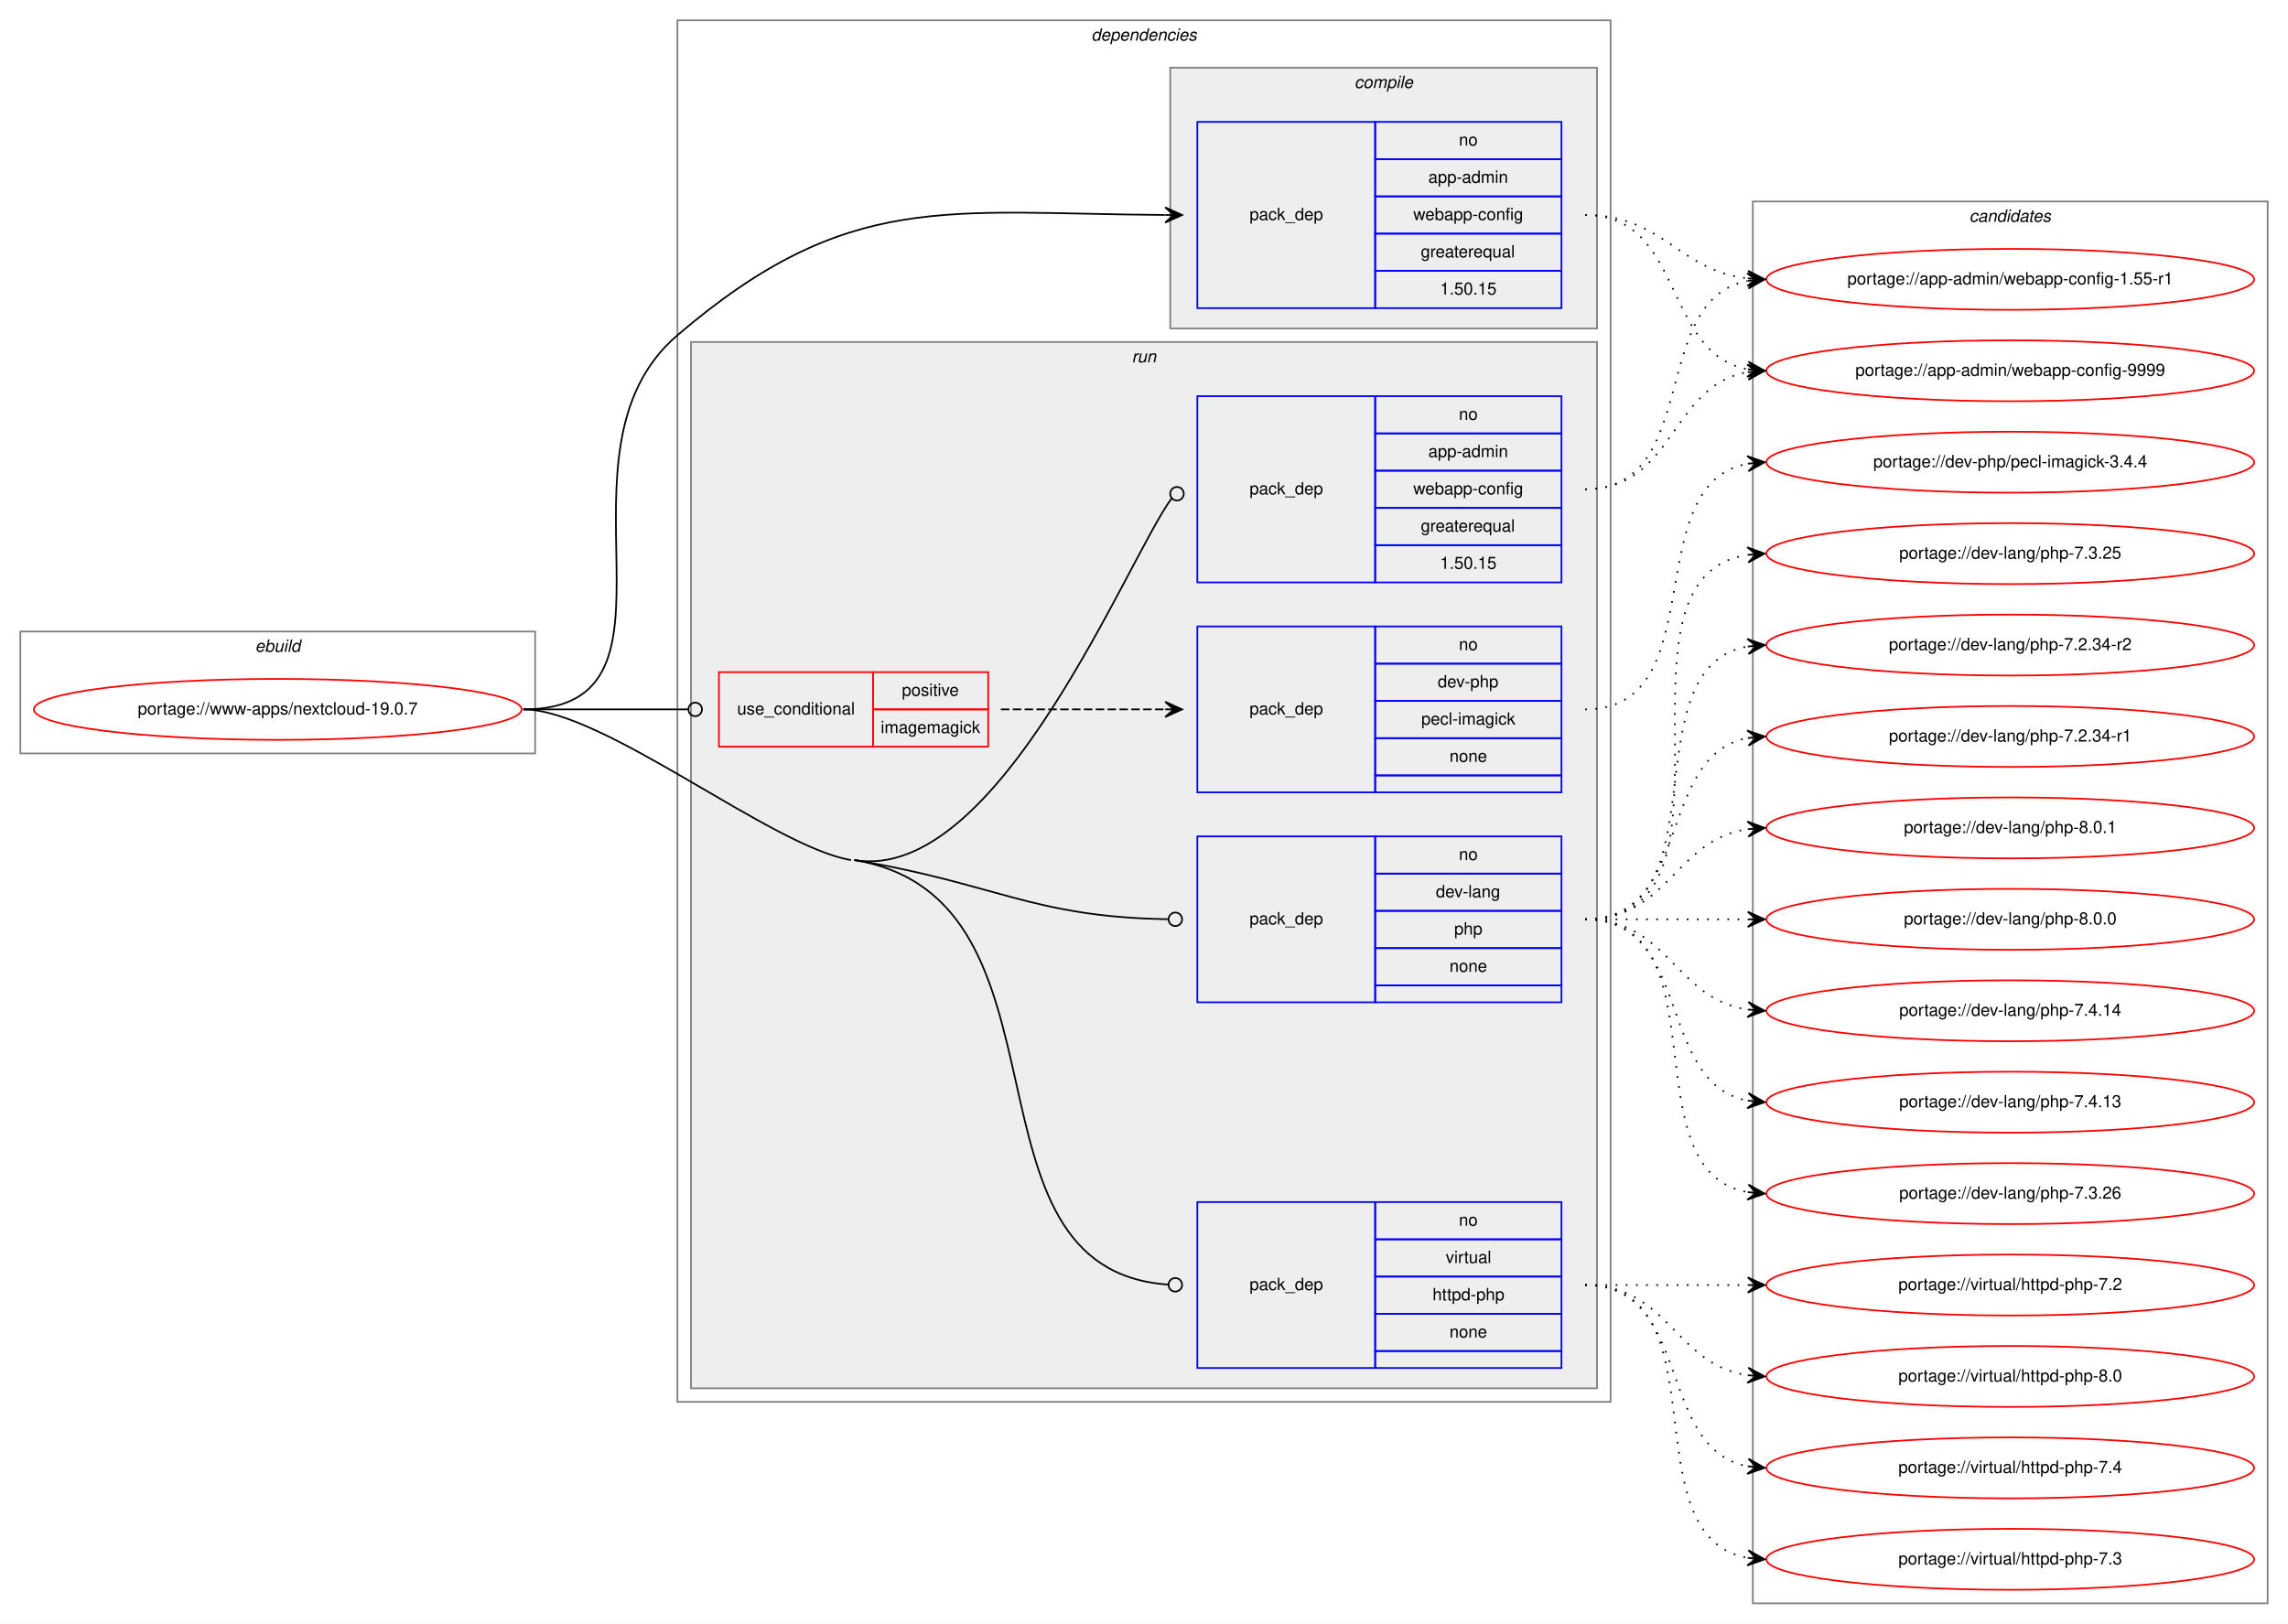
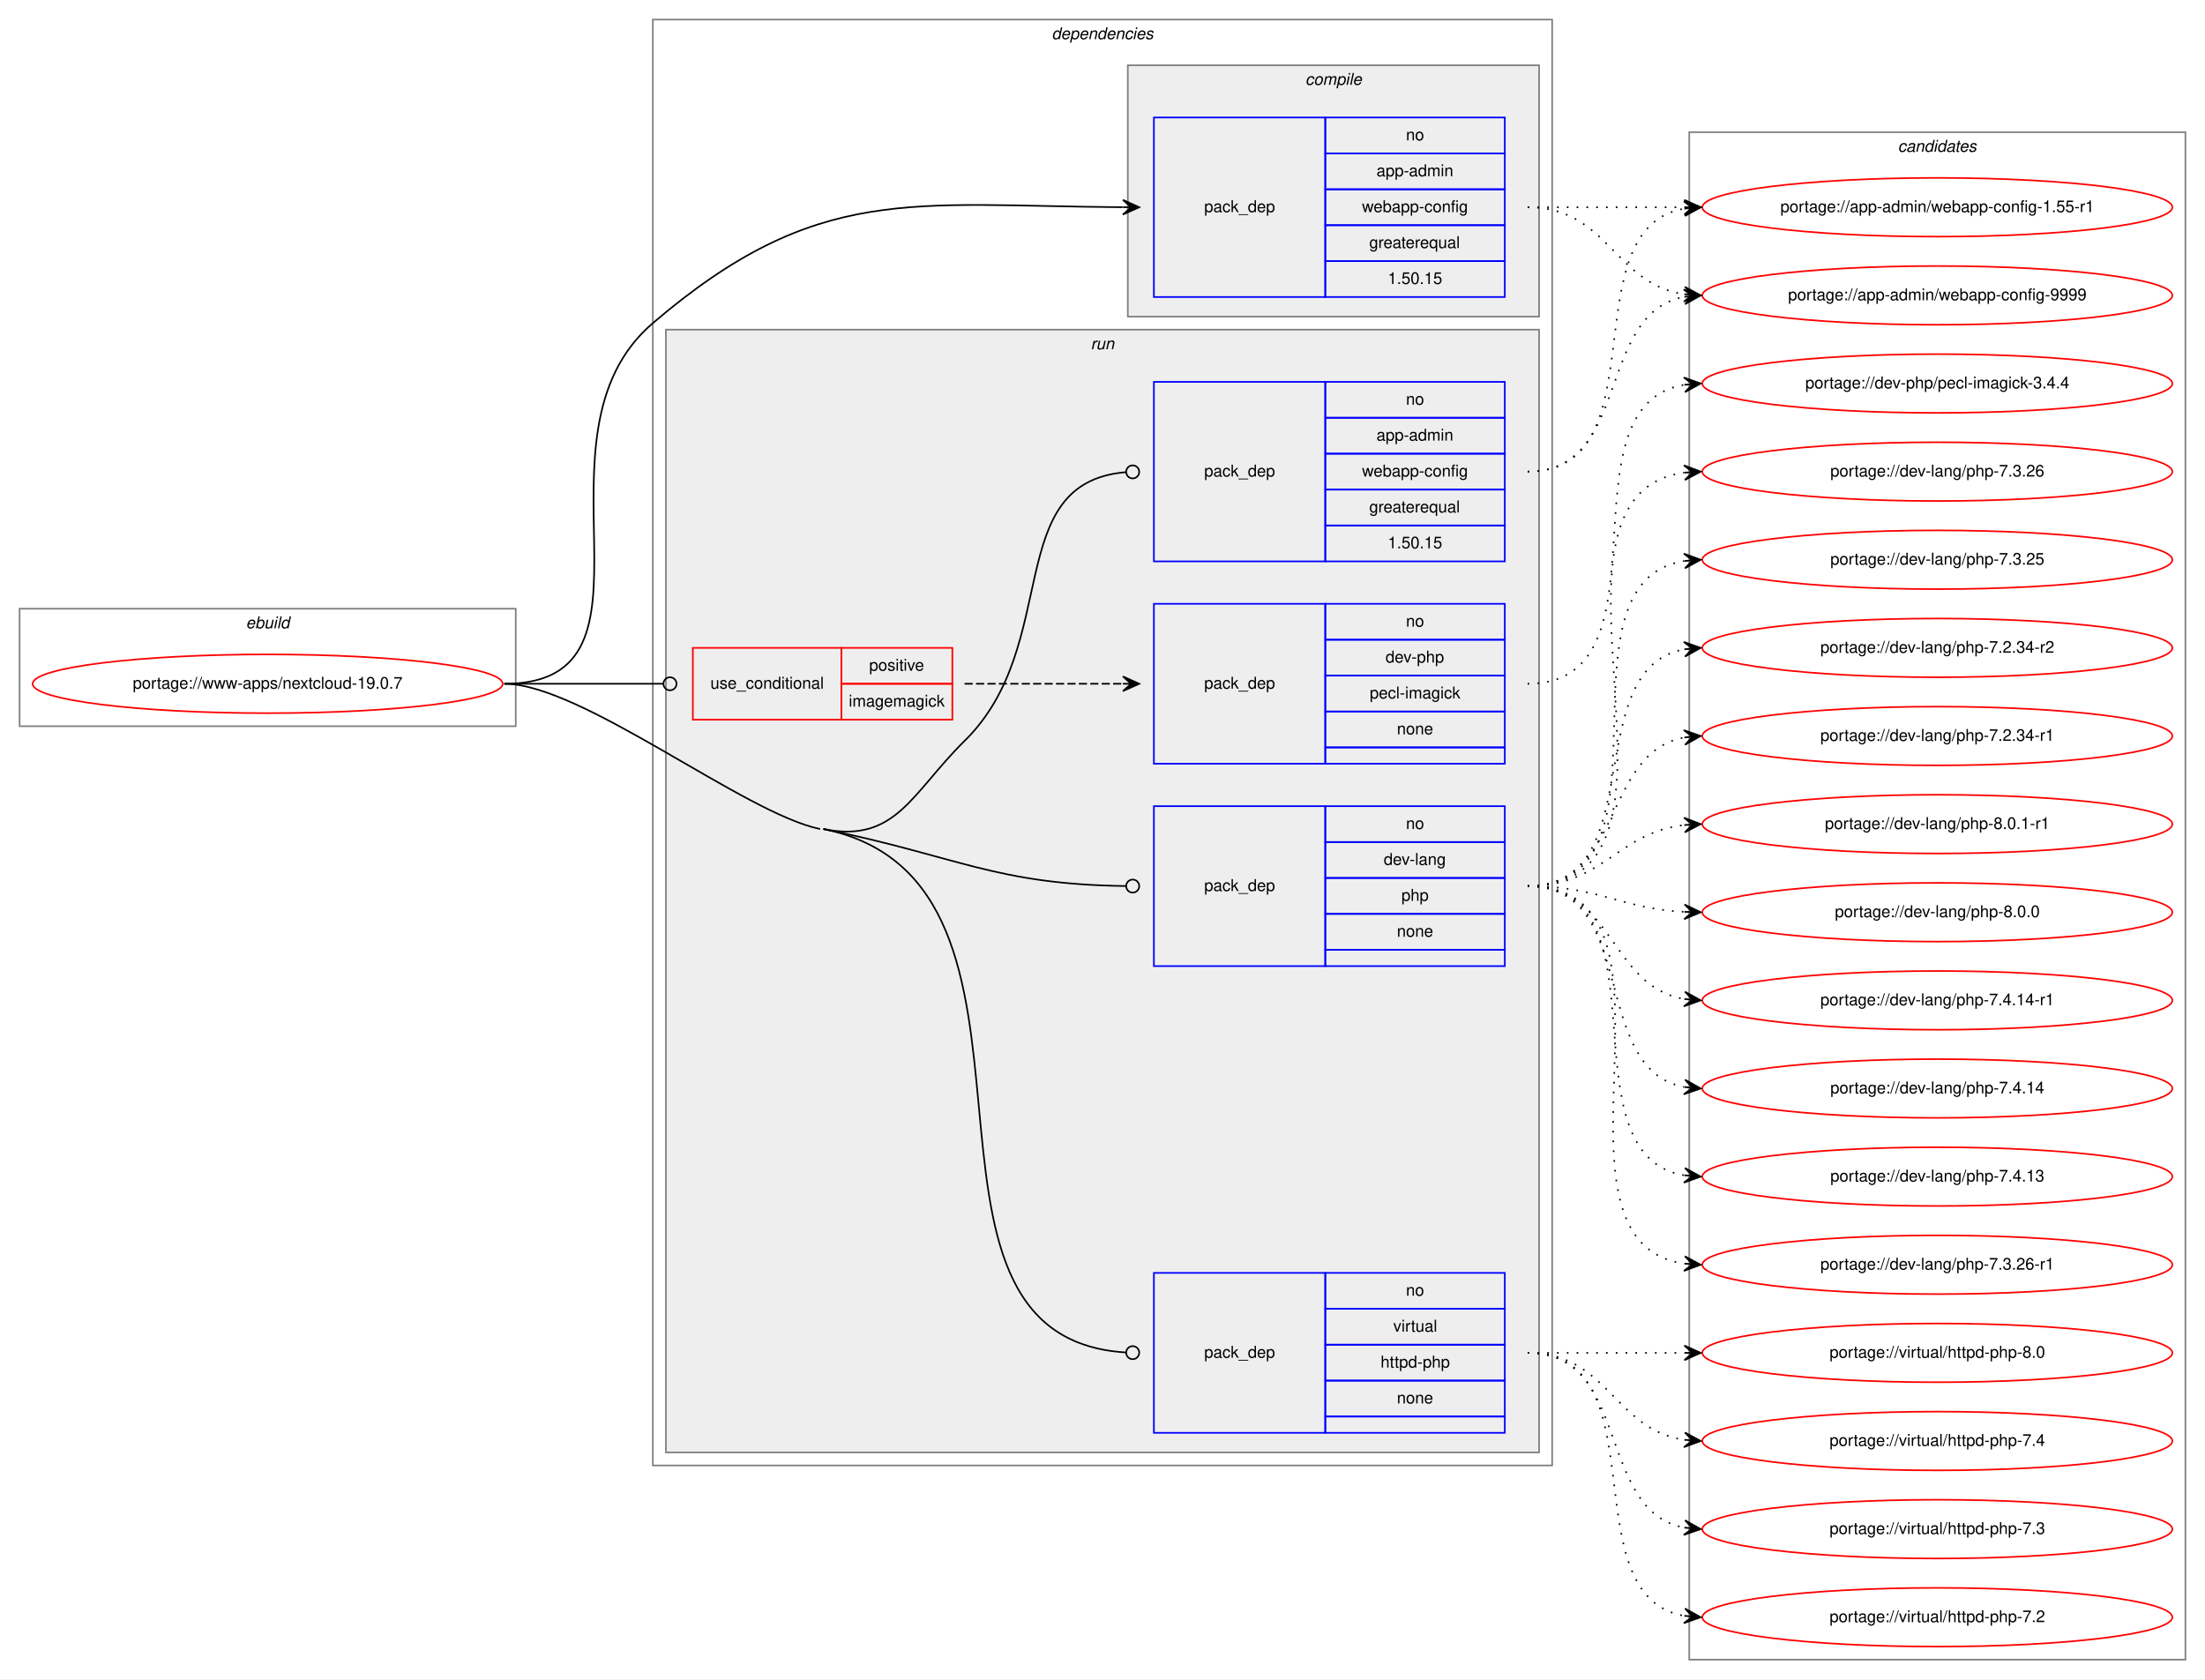
- <svg xmlns="http://www.w3.org/2000/svg" xmlns:xlink="http://www.w3.org/1999/xlink" width="1351pt" height="959pt" viewBox="0.00 0.00 1351.00 959.00">
-   <g id="graph0" class="graph" transform="scale(1 1) rotate(0) translate(4 955)">
-     <polygon fill="white" stroke="transparent" points="-4,4 -4,-955 1347,-955 1347,4 -4,4" />
+ <svg xmlns="http://www.w3.org/2000/svg" xmlns:xlink="http://www.w3.org/1999/xlink" width="1351pt" height="1029pt" viewBox="0.00 0.00 1351.00 1029.00">
+   <g id="graph0" class="graph" transform="scale(1 1) rotate(0) translate(4 1025)">
+     <polygon fill="white" stroke="transparent" points="-4,4 -4,-1025 1347,-1025 1347,4 -4,4" />
    <g id="clust1" class="cluster">
-       <polygon fill="none" stroke="gray" points="8,-510 8,-582 312,-582 312,-510 8,-510" />
-       <text text-anchor="start" x="146.66" y="-570" font-family="Helvetica,sans-Serif" font-style="italic" font-size="10.00">ebuild</text>
+       <polygon fill="none" stroke="gray" points="8,-580 8,-652 312,-652 312,-580 8,-580" />
+       <text text-anchor="start" x="146.66" y="-640" font-family="Helvetica,sans-Serif" font-style="italic" font-size="10.00">ebuild</text>
    </g>
    <g id="clust2" class="cluster">
-       <polygon fill="none" stroke="gray" points="396,-127 396,-943 947,-943 947,-127 396,-127" />
-       <text text-anchor="start" x="640.38" y="-931" font-family="Helvetica,sans-Serif" font-style="italic" font-size="10.00">dependencies</text>
+       <polygon fill="none" stroke="gray" points="396,-127 396,-1013 947,-1013 947,-127 396,-127" />
+       <text text-anchor="start" x="640.38" y="-1001" font-family="Helvetica,sans-Serif" font-style="italic" font-size="10.00">dependencies</text>
    </g>
    <g id="clust3" class="cluster">
-       <polygon fill="#eeeeee" stroke="gray" points="687,-761 687,-915 939,-915 939,-761 687,-761" />
-       <text text-anchor="start" x="795.78" y="-903" font-family="Helvetica,sans-Serif" font-style="italic" font-size="10.00">compile</text>
+       <polygon fill="#eeeeee" stroke="gray" points="687,-831 687,-985 939,-985 939,-831 687,-831" />
+       <text text-anchor="start" x="795.78" y="-973" font-family="Helvetica,sans-Serif" font-style="italic" font-size="10.00">compile</text>
    </g>
    <g id="clust6" class="cluster">
-       <polygon fill="#eeeeee" stroke="gray" points="404,-135 404,-753 939,-753 939,-135 404,-135" />
-       <text text-anchor="start" x="664.28" y="-741" font-family="Helvetica,sans-Serif" font-style="italic" font-size="10.00">run</text>
+       <polygon fill="#eeeeee" stroke="gray" points="404,-135 404,-823 939,-823 939,-135 404,-135" />
+       <text text-anchor="start" x="664.28" y="-811" font-family="Helvetica,sans-Serif" font-style="italic" font-size="10.00">run</text>
    </g>
    <g id="clust12" class="cluster">
-       <polygon fill="none" stroke="gray" points="1031,-8 1031,-836 1335,-836 1335,-8 1031,-8" />
-       <text text-anchor="start" x="1158.82" y="-824" font-family="Helvetica,sans-Serif" font-style="italic" font-size="10.00">candidates</text>
+       <polygon fill="none" stroke="gray" points="1031,-8 1031,-944 1335,-944 1335,-8 1031,-8" />
+       <text text-anchor="start" x="1158.82" y="-932" font-family="Helvetica,sans-Serif" font-style="italic" font-size="10.00">candidates</text>
    </g>
    <g id="node1" class="node">
      <g id="a_node1">
        <a xlink:href="../www-apps/nextcloud-19.0.7.svg" xlink:title="portage://www-apps/nextcloud-19.0.7">
-           <ellipse fill="none" stroke="red" cx="160" cy="-536" rx="144" ry="18" />
-           <text text-anchor="middle" x="160" y="-533" font-family="Helvetica,sans-Serif" font-size="10.00">portage://www-apps/nextcloud-19.0.7</text>
+           <ellipse fill="none" stroke="red" cx="160" cy="-606" rx="144" ry="18" />
+           <text text-anchor="middle" x="160" y="-603" font-family="Helvetica,sans-Serif" font-size="10.00">portage://www-apps/nextcloud-19.0.7</text>
        </a>
      </g>
    </g>
    <g id="node2" class="node">
-       <polygon fill="none" stroke="blue" points="703,-773 703,-883 808,-883 808,-773 703,-773" />
-       <text text-anchor="start" x="733.82" y="-825" font-family="Helvetica,sans-Serif" font-size="10.00">pack_dep</text>
-       <polygon fill="none" stroke="blue" points="808,-861 808,-883 918,-883 918,-861 808,-861" />
-       <text text-anchor="start" x="857.44" y="-869" font-family="Helvetica,sans-Serif" font-size="10.00">no</text>
-       <polygon fill="none" stroke="blue" points="808,-839 808,-861 918,-861 918,-839 808,-839" />
-       <text text-anchor="start" x="839.38" y="-847" font-family="Helvetica,sans-Serif" font-size="10.00">app-admin</text>
-       <polygon fill="none" stroke="blue" points="808,-817 808,-839 918,-839 918,-817 808,-817" />
-       <text text-anchor="start" x="830.49" y="-825" font-family="Helvetica,sans-Serif" font-size="10.00">webapp-config</text>
-       <polygon fill="none" stroke="blue" points="808,-795 808,-817 918,-817 918,-795 808,-795" />
-       <text text-anchor="start" x="834.94" y="-803" font-family="Helvetica,sans-Serif" font-size="10.00">greaterequal</text>
-       <polygon fill="none" stroke="blue" points="808,-773 808,-795 918,-795 918,-773 808,-773" />
-       <text text-anchor="start" x="846.32" y="-781" font-family="Helvetica,sans-Serif" font-size="10.00">1.50.15</text>
+       <polygon fill="none" stroke="blue" points="703,-843 703,-953 808,-953 808,-843 703,-843" />
+       <text text-anchor="start" x="733.82" y="-895" font-family="Helvetica,sans-Serif" font-size="10.00">pack_dep</text>
+       <polygon fill="none" stroke="blue" points="808,-931 808,-953 918,-953 918,-931 808,-931" />
+       <text text-anchor="start" x="857.44" y="-939" font-family="Helvetica,sans-Serif" font-size="10.00">no</text>
+       <polygon fill="none" stroke="blue" points="808,-909 808,-931 918,-931 918,-909 808,-909" />
+       <text text-anchor="start" x="839.38" y="-917" font-family="Helvetica,sans-Serif" font-size="10.00">app-admin</text>
+       <polygon fill="none" stroke="blue" points="808,-887 808,-909 918,-909 918,-887 808,-887" />
+       <text text-anchor="start" x="830.49" y="-895" font-family="Helvetica,sans-Serif" font-size="10.00">webapp-config</text>
+       <polygon fill="none" stroke="blue" points="808,-865 808,-887 918,-887 918,-865 808,-865" />
+       <text text-anchor="start" x="834.94" y="-873" font-family="Helvetica,sans-Serif" font-size="10.00">greaterequal</text>
+       <polygon fill="none" stroke="blue" points="808,-843 808,-865 918,-865 918,-843 808,-843" />
+       <text text-anchor="start" x="846.32" y="-851" font-family="Helvetica,sans-Serif" font-size="10.00">1.50.15</text>
    </g>
    <g id="edge1" class="edge">
-       <path fill="none" stroke="black" d="M305,-536C411.22,-536 315.24,-688 396,-757 496.89,-843.2 554.86,-828.82 683.78,-828.03" />
-       <polygon fill="black" stroke="black" points="694,-828 684.01,-832.53 689,-828.02 684,-828.03 684,-828.03 684,-828.03 689,-828.02 683.99,-823.53 694,-828 694,-828" />
+       <path fill="none" stroke="black" d="M305,-606C411.22,-606 315.24,-758 396,-827 496.89,-913.2 554.86,-898.82 683.78,-898.03" />
+       <polygon fill="black" stroke="black" points="694,-898 684.01,-902.53 689,-898.02 684,-898.03 684,-898.03 684,-898.03 689,-898.02 683.99,-893.53 694,-898 694,-898" />
    </g>
    <g id="node3" class="node">
-       <polygon fill="none" stroke="red" points="420.5,-514 420.5,-558 511.5,-558 511.5,-514 420.5,-514" />
-       <text text-anchor="start" x="431.27" y="-533" font-family="Helvetica,sans-Serif" font-size="10.00">use_conditional</text>
-       <polygon fill="none" stroke="red" points="511.5,-536 511.5,-558 579.5,-558 579.5,-536 511.5,-536" />
-       <text text-anchor="start" x="528.55" y="-544" font-family="Helvetica,sans-Serif" font-size="10.00">positive</text>
-       <polygon fill="none" stroke="red" points="511.5,-514 511.5,-536 579.5,-536 579.5,-514 511.5,-514" />
-       <text text-anchor="start" x="516.05" y="-522" font-family="Helvetica,sans-Serif" font-size="10.00">imagemagick</text>
+       <polygon fill="none" stroke="red" points="420.5,-584 420.5,-628 511.5,-628 511.5,-584 420.5,-584" />
+       <text text-anchor="start" x="431.27" y="-603" font-family="Helvetica,sans-Serif" font-size="10.00">use_conditional</text>
+       <polygon fill="none" stroke="red" points="511.5,-606 511.5,-628 579.5,-628 579.5,-606 511.5,-606" />
+       <text text-anchor="start" x="528.55" y="-614" font-family="Helvetica,sans-Serif" font-size="10.00">positive</text>
+       <polygon fill="none" stroke="red" points="511.5,-584 511.5,-606 579.5,-606 579.5,-584 511.5,-584" />
+       <text text-anchor="start" x="516.05" y="-592" font-family="Helvetica,sans-Serif" font-size="10.00">imagemagick</text>
    </g>
    <g id="edge3" class="edge">
-       <path fill="none" stroke="black" d="M305,-536C349.05,-536 362.06,-536 402.35,-536" />
-       <ellipse fill="none" stroke="black" cx="406.5" cy="-536" rx="4" ry="4" />
+       <path fill="none" stroke="black" d="M305,-606C349.05,-606 362.06,-606 402.35,-606" />
+       <ellipse fill="none" stroke="black" cx="406.5" cy="-606" rx="4" ry="4" />
    </g>
    <g id="node5" class="node">
-       <polygon fill="none" stroke="blue" points="703,-611 703,-721 808,-721 808,-611 703,-611" />
-       <text text-anchor="start" x="733.82" y="-663" font-family="Helvetica,sans-Serif" font-size="10.00">pack_dep</text>
-       <polygon fill="none" stroke="blue" points="808,-699 808,-721 918,-721 918,-699 808,-699" />
-       <text text-anchor="start" x="857.44" y="-707" font-family="Helvetica,sans-Serif" font-size="10.00">no</text>
-       <polygon fill="none" stroke="blue" points="808,-677 808,-699 918,-699 918,-677 808,-677" />
-       <text text-anchor="start" x="839.38" y="-685" font-family="Helvetica,sans-Serif" font-size="10.00">app-admin</text>
-       <polygon fill="none" stroke="blue" points="808,-655 808,-677 918,-677 918,-655 808,-655" />
-       <text text-anchor="start" x="830.49" y="-663" font-family="Helvetica,sans-Serif" font-size="10.00">webapp-config</text>
-       <polygon fill="none" stroke="blue" points="808,-633 808,-655 918,-655 918,-633 808,-633" />
-       <text text-anchor="start" x="834.94" y="-641" font-family="Helvetica,sans-Serif" font-size="10.00">greaterequal</text>
-       <polygon fill="none" stroke="blue" points="808,-611 808,-633 918,-633 918,-611 808,-611" />
-       <text text-anchor="start" x="846.32" y="-619" font-family="Helvetica,sans-Serif" font-size="10.00">1.50.15</text>
+       <polygon fill="none" stroke="blue" points="703,-681 703,-791 808,-791 808,-681 703,-681" />
+       <text text-anchor="start" x="733.82" y="-733" font-family="Helvetica,sans-Serif" font-size="10.00">pack_dep</text>
+       <polygon fill="none" stroke="blue" points="808,-769 808,-791 918,-791 918,-769 808,-769" />
+       <text text-anchor="start" x="857.44" y="-777" font-family="Helvetica,sans-Serif" font-size="10.00">no</text>
+       <polygon fill="none" stroke="blue" points="808,-747 808,-769 918,-769 918,-747 808,-747" />
+       <text text-anchor="start" x="839.38" y="-755" font-family="Helvetica,sans-Serif" font-size="10.00">app-admin</text>
+       <polygon fill="none" stroke="blue" points="808,-725 808,-747 918,-747 918,-725 808,-725" />
+       <text text-anchor="start" x="830.49" y="-733" font-family="Helvetica,sans-Serif" font-size="10.00">webapp-config</text>
+       <polygon fill="none" stroke="blue" points="808,-703 808,-725 918,-725 918,-703 808,-703" />
+       <text text-anchor="start" x="834.94" y="-711" font-family="Helvetica,sans-Serif" font-size="10.00">greaterequal</text>
+       <polygon fill="none" stroke="blue" points="808,-681 808,-703 918,-703 918,-681 808,-681" />
+       <text text-anchor="start" x="846.32" y="-689" font-family="Helvetica,sans-Serif" font-size="10.00">1.50.15</text>
    </g>
    <g id="edge4" class="edge">
-       <path fill="none" stroke="black" d="M500.5,-447C585.92,-432.89 661.99,-625.88 687.85,-660.67" />
-       <ellipse fill="none" stroke="black" cx="690.98" cy="-663.38" rx="4" ry="4" />
+       <path fill="none" stroke="black" d="M500.5,-517C544.91,-507.97 554.68,-539.23 587,-571 647.26,-630.23 609.32,-729.16 685.72,-735.66" />
+       <ellipse fill="none" stroke="black" cx="690" cy="-735.84" rx="4" ry="4" />
    </g>
    <g id="node6" class="node">
-       <polygon fill="none" stroke="blue" points="703,-363 703,-461 808,-461 808,-363 703,-363" />
-       <text text-anchor="start" x="733.82" y="-409" font-family="Helvetica,sans-Serif" font-size="10.00">pack_dep</text>
-       <polygon fill="none" stroke="blue" points="808,-439 808,-461 918,-461 918,-439 808,-439" />
-       <text text-anchor="start" x="857.44" y="-447" font-family="Helvetica,sans-Serif" font-size="10.00">no</text>
-       <polygon fill="none" stroke="blue" points="808,-417 808,-439 918,-439 918,-417 808,-417" />
-       <text text-anchor="start" x="843.83" y="-425" font-family="Helvetica,sans-Serif" font-size="10.00">dev-lang</text>
-       <polygon fill="none" stroke="blue" points="808,-395 808,-417 918,-417 918,-395 808,-395" />
-       <text text-anchor="start" x="854.66" y="-403" font-family="Helvetica,sans-Serif" font-size="10.00">php</text>
-       <polygon fill="none" stroke="blue" points="808,-373 808,-395 918,-395 918,-373 808,-373" />
-       <text text-anchor="start" x="851.88" y="-381" font-family="Helvetica,sans-Serif" font-size="10.00">none</text>
-       <polygon fill="none" stroke="blue" points="808,-363 808,-373 918,-373 918,-363 808,-363" />
+       <polygon fill="none" stroke="blue" points="703,-433 703,-531 808,-531 808,-433 703,-433" />
+       <text text-anchor="start" x="733.82" y="-479" font-family="Helvetica,sans-Serif" font-size="10.00">pack_dep</text>
+       <polygon fill="none" stroke="blue" points="808,-509 808,-531 918,-531 918,-509 808,-509" />
+       <text text-anchor="start" x="857.44" y="-517" font-family="Helvetica,sans-Serif" font-size="10.00">no</text>
+       <polygon fill="none" stroke="blue" points="808,-487 808,-509 918,-509 918,-487 808,-487" />
+       <text text-anchor="start" x="843.83" y="-495" font-family="Helvetica,sans-Serif" font-size="10.00">dev-lang</text>
+       <polygon fill="none" stroke="blue" points="808,-465 808,-487 918,-487 918,-465 808,-465" />
+       <text text-anchor="start" x="854.66" y="-473" font-family="Helvetica,sans-Serif" font-size="10.00">php</text>
+       <polygon fill="none" stroke="blue" points="808,-443 808,-465 918,-465 918,-443 808,-443" />
+       <text text-anchor="start" x="851.88" y="-451" font-family="Helvetica,sans-Serif" font-size="10.00">none</text>
+       <polygon fill="none" stroke="blue" points="808,-433 808,-443 918,-443 918,-433 808,-433" />
    </g>
    <g id="edge5" class="edge">
-       <path fill="none" stroke="black" d="M500.5,-447C583.86,-433.23 605.21,-413.37 685.51,-412.07" />
-       <ellipse fill="none" stroke="black" cx="690" cy="-412.03" rx="4" ry="4" />
+       <path fill="none" stroke="black" d="M500.5,-517C583.47,-500.14 605.26,-483.1 686,-482.05" />
+       <ellipse fill="none" stroke="black" cx="690" cy="-482.03" rx="4" ry="4" />
    </g>
    <g id="node7" class="node">
      <polygon fill="none" stroke="blue" points="703,-147 703,-245 808,-245 808,-147 703,-147" />
      <text text-anchor="start" x="733.82" y="-193" font-family="Helvetica,sans-Serif" font-size="10.00">pack_dep</text>
      <polygon fill="none" stroke="blue" points="808,-223 808,-245 918,-245 918,-223 808,-223" />
      <text text-anchor="start" x="857.44" y="-231" font-family="Helvetica,sans-Serif" font-size="10.00">no</text>
      <polygon fill="none" stroke="blue" points="808,-201 808,-223 918,-223 918,-201 808,-201" />
      <text text-anchor="start" x="849.67" y="-209" font-family="Helvetica,sans-Serif" font-size="10.00">virtual</text>
      <polygon fill="none" stroke="blue" points="808,-179 808,-201 918,-201 918,-179 808,-179" />
      <text text-anchor="start" x="841.88" y="-187" font-family="Helvetica,sans-Serif" font-size="10.00">httpd-php</text>
      <polygon fill="none" stroke="blue" points="808,-157 808,-179 918,-179 918,-157 808,-157" />
      <text text-anchor="start" x="851.88" y="-165" font-family="Helvetica,sans-Serif" font-size="10.00">none</text>
      <polygon fill="none" stroke="blue" points="808,-147 808,-157 918,-157 918,-147 808,-147" />
    </g>
    <g id="edge6" class="edge">
-       <path fill="none" stroke="black" d="M500.5,-447C636.76,-424.49 556.43,-204.83 686,-196.26" />
-       <ellipse fill="none" stroke="black" cx="690" cy="-196.13" rx="4" ry="4" />
-       <path fill="none" stroke="black" d="M305,-536C352.33,-536 451.8,-454.72 498.5,-447" />
+       <path fill="none" stroke="black" d="M500.5,-517C661.03,-484.37 531.86,-205.49 685.95,-196.24" />
+       <ellipse fill="none" stroke="black" cx="690" cy="-196.12" rx="4" ry="4" />
+       <path fill="none" stroke="black" d="M305,-606C352.33,-606 452.12,-526.43 498.5,-517" />
    </g>
    <g id="node8" class="node">
      <g id="a_node8">
        <a xlink:href="../app-admin/webapp-config-9999.svg" xlink:title="portage://app-admin/webapp-config-9999">
-           <ellipse fill="none" stroke="red" cx="1183" cy="-736" rx="144" ry="18" />
-           <text text-anchor="middle" x="1183" y="-733" font-family="Helvetica,sans-Serif" font-size="10.00">portage://app-admin/webapp-config-9999</text>
+           <ellipse fill="none" stroke="red" cx="1183" cy="-844" rx="144" ry="18" />
+           <text text-anchor="middle" x="1183" y="-841" font-family="Helvetica,sans-Serif" font-size="10.00">portage://app-admin/webapp-config-9999</text>
        </a>
      </g>
    </g>
    <g id="edge7" class="edge">
-       <path fill="none" stroke="black" stroke-dasharray="1,5" d="M932,-828C990.73,-828 977.54,-746.47 1027.84,-736.91" />
-       <polygon fill="black" stroke="black" points="1038,-736 1028.44,-741.37 1033.02,-736.45 1028.04,-736.89 1028.04,-736.89 1028.04,-736.89 1033.02,-736.45 1027.64,-732.41 1038,-736 1038,-736" />
+       <path fill="none" stroke="black" stroke-dasharray="1,5" d="M932,-898C981.26,-898 984.85,-851.13 1027.86,-844.72" />
+       <polygon fill="black" stroke="black" points="1038,-844 1028.35,-849.2 1033.01,-844.36 1028.03,-844.71 1028.03,-844.71 1028.03,-844.71 1033.01,-844.36 1027.71,-840.22 1038,-844 1038,-844" />
    </g>
    <g id="node9" class="node">
      <g id="a_node9">
        <a xlink:href="../app-admin/webapp-config-1.55-r1.svg" xlink:title="portage://app-admin/webapp-config-1.55-r1">
-           <ellipse fill="none" stroke="red" cx="1183" cy="-790" rx="144" ry="18" />
-           <text text-anchor="middle" x="1183" y="-787" font-family="Helvetica,sans-Serif" font-size="10.00">portage://app-admin/webapp-config-1.55-r1</text>
+           <ellipse fill="none" stroke="red" cx="1183" cy="-898" rx="144" ry="18" />
+           <text text-anchor="middle" x="1183" y="-895" font-family="Helvetica,sans-Serif" font-size="10.00">portage://app-admin/webapp-config-1.55-r1</text>
        </a>
      </g>
    </g>
    <g id="edge8" class="edge">
-       <path fill="none" stroke="black" stroke-dasharray="1,5" d="M932,-828C978.43,-828 986.87,-795.29 1027.81,-790.57" />
-       <polygon fill="black" stroke="black" points="1038,-790 1028.27,-795.05 1033.01,-790.28 1028.02,-790.56 1028.02,-790.56 1028.02,-790.56 1033.01,-790.28 1027.77,-786.06 1038,-790 1038,-790" />
+       <path fill="none" stroke="black" stroke-dasharray="1,5" d="M932,-898C975.43,-898 988.83,-898 1027.57,-898" />
+       <polygon fill="black" stroke="black" points="1038,-898 1028,-902.5 1033,-898 1028,-898 1028,-898 1028,-898 1033,-898 1028,-893.5 1038,-898 1038,-898" />
    </g>
    <g id="node4" class="node">
-       <polygon fill="none" stroke="blue" points="703,-487 703,-585 808,-585 808,-487 703,-487" />
-       <text text-anchor="start" x="733.82" y="-533" font-family="Helvetica,sans-Serif" font-size="10.00">pack_dep</text>
-       <polygon fill="none" stroke="blue" points="808,-563 808,-585 918,-585 918,-563 808,-563" />
-       <text text-anchor="start" x="857.44" y="-571" font-family="Helvetica,sans-Serif" font-size="10.00">no</text>
-       <polygon fill="none" stroke="blue" points="808,-541 808,-563 918,-563 918,-541 808,-541" />
-       <text text-anchor="start" x="844.94" y="-549" font-family="Helvetica,sans-Serif" font-size="10.00">dev-php</text>
-       <polygon fill="none" stroke="blue" points="808,-519 808,-541 918,-541 918,-519 808,-519" />
-       <text text-anchor="start" x="835.22" y="-527" font-family="Helvetica,sans-Serif" font-size="10.00">pecl-imagick</text>
-       <polygon fill="none" stroke="blue" points="808,-497 808,-519 918,-519 918,-497 808,-497" />
-       <text text-anchor="start" x="851.88" y="-505" font-family="Helvetica,sans-Serif" font-size="10.00">none</text>
-       <polygon fill="none" stroke="blue" points="808,-487 808,-497 918,-497 918,-487 808,-487" />
+       <polygon fill="none" stroke="blue" points="703,-557 703,-655 808,-655 808,-557 703,-557" />
+       <text text-anchor="start" x="733.82" y="-603" font-family="Helvetica,sans-Serif" font-size="10.00">pack_dep</text>
+       <polygon fill="none" stroke="blue" points="808,-633 808,-655 918,-655 918,-633 808,-633" />
+       <text text-anchor="start" x="857.44" y="-641" font-family="Helvetica,sans-Serif" font-size="10.00">no</text>
+       <polygon fill="none" stroke="blue" points="808,-611 808,-633 918,-633 918,-611 808,-611" />
+       <text text-anchor="start" x="844.94" y="-619" font-family="Helvetica,sans-Serif" font-size="10.00">dev-php</text>
+       <polygon fill="none" stroke="blue" points="808,-589 808,-611 918,-611 918,-589 808,-589" />
+       <text text-anchor="start" x="835.22" y="-597" font-family="Helvetica,sans-Serif" font-size="10.00">pecl-imagick</text>
+       <polygon fill="none" stroke="blue" points="808,-567 808,-589 918,-589 918,-567 808,-567" />
+       <text text-anchor="start" x="851.88" y="-575" font-family="Helvetica,sans-Serif" font-size="10.00">none</text>
+       <polygon fill="none" stroke="blue" points="808,-557 808,-567 918,-567 918,-557 808,-557" />
    </g>
    <g id="edge2" class="edge">
-       <path fill="none" stroke="black" stroke-dasharray="5,2" d="M587,-536C631.03,-536 644.48,-536 683.97,-536" />
-       <polygon fill="black" stroke="black" points="694,-536 684,-540.5 689,-536 684,-536 684,-536 684,-536 689,-536 684,-531.5 694,-536 694,-536" />
+       <path fill="none" stroke="black" stroke-dasharray="5,2" d="M587,-606C631.03,-606 644.48,-606 683.97,-606" />
+       <polygon fill="black" stroke="black" points="694,-606 684,-610.5 689,-606 684,-606 684,-606 684,-606 689,-606 684,-601.5 694,-606 694,-606" />
    </g>
    <g id="node10" class="node">
      <g id="a_node10">
        <a xlink:href="../dev-php/pecl-imagick-3.4.4.svg" xlink:title="portage://dev-php/pecl-imagick-3.4.4">
-           <ellipse fill="none" stroke="red" cx="1183" cy="-682" rx="144" ry="18" />
-           <text text-anchor="middle" x="1183" y="-679" font-family="Helvetica,sans-Serif" font-size="10.00">portage://dev-php/pecl-imagick-3.4.4</text>
+           <ellipse fill="none" stroke="red" cx="1183" cy="-790" rx="144" ry="18" />
+           <text text-anchor="middle" x="1183" y="-787" font-family="Helvetica,sans-Serif" font-size="10.00">portage://dev-php/pecl-imagick-3.4.4</text>
        </a>
      </g>
    </g>
    <g id="edge9" class="edge">
-       <path fill="none" stroke="black" stroke-dasharray="1,5" d="M932,-536C1008.59,-536 962.43,-669.18 1027.98,-681.14" />
-       <polygon fill="black" stroke="black" points="1038,-682 1027.65,-685.63 1033.02,-681.57 1028.04,-681.15 1028.04,-681.15 1028.04,-681.15 1033.02,-681.57 1028.42,-676.66 1038,-682 1038,-682" />
+       <path fill="none" stroke="black" stroke-dasharray="1,5" d="M932,-606C1022.69,-606 949.82,-775.91 1027.73,-789.18" />
+       <polygon fill="black" stroke="black" points="1038,-790 1027.67,-793.69 1033.02,-789.6 1028.03,-789.2 1028.03,-789.2 1028.03,-789.2 1033.02,-789.6 1028.39,-784.72 1038,-790 1038,-790" />
    </g>
    <g id="edge10" class="edge">
-       <path fill="none" stroke="black" stroke-dasharray="1,5" d="M932,-666C984.82,-666 982.17,-727.27 1027.84,-735.17" />
-       <polygon fill="black" stroke="black" points="1038,-736 1027.67,-739.67 1033.02,-735.59 1028.03,-735.18 1028.03,-735.18 1028.03,-735.18 1033.02,-735.59 1028.4,-730.7 1038,-736 1038,-736" />
+       <path fill="none" stroke="black" stroke-dasharray="1,5" d="M932,-736C995.58,-736 973.58,-832.51 1027.79,-843.07" />
+       <polygon fill="black" stroke="black" points="1038,-844 1027.63,-847.57 1033.02,-843.54 1028.04,-843.09 1028.04,-843.09 1028.04,-843.09 1033.02,-843.54 1028.45,-838.61 1038,-844 1038,-844" />
    </g>
    <g id="edge11" class="edge">
-       <path fill="none" stroke="black" stroke-dasharray="1,5" d="M932,-666C1000.82,-666 969.17,-777.73 1027.79,-789.07" />
-       <polygon fill="black" stroke="black" points="1038,-790 1027.63,-793.58 1033.02,-789.55 1028.04,-789.1 1028.04,-789.1 1028.04,-789.1 1033.02,-789.55 1028.45,-784.61 1038,-790 1038,-790" />
+       <path fill="none" stroke="black" stroke-dasharray="1,5" d="M932,-736C1014.35,-736 957.36,-884.38 1027.73,-897.13" />
+       <polygon fill="black" stroke="black" points="1038,-898 1027.66,-901.64 1033.02,-897.58 1028.04,-897.15 1028.04,-897.15 1028.04,-897.15 1033.02,-897.58 1028.42,-892.67 1038,-898 1038,-898" />
    </g>
    <g id="node11" class="node">
      <g id="a_node11">
-         <a xlink:href="../dev-lang/php-8.0.1.svg" xlink:title="portage://dev-lang/php-8.0.1">
-           <ellipse fill="none" stroke="red" cx="1183" cy="-466" rx="144" ry="18" />
-           <text text-anchor="middle" x="1183" y="-463" font-family="Helvetica,sans-Serif" font-size="10.00">portage://dev-lang/php-8.0.1</text>
+         <a xlink:href="../dev-lang/php-8.0.1-r1.svg" xlink:title="portage://dev-lang/php-8.0.1-r1">
+           <ellipse fill="none" stroke="red" cx="1183" cy="-520" rx="144" ry="18" />
+           <text text-anchor="middle" x="1183" y="-517" font-family="Helvetica,sans-Serif" font-size="10.00">portage://dev-lang/php-8.0.1-r1</text>
        </a>
      </g>
    </g>
    <g id="edge12" class="edge">
-       <path fill="none" stroke="black" stroke-dasharray="1,5" d="M932,-412C981.26,-412 984.85,-458.87 1027.86,-465.28" />
-       <polygon fill="black" stroke="black" points="1038,-466 1027.71,-469.78 1033.01,-465.64 1028.03,-465.29 1028.03,-465.29 1028.03,-465.29 1033.01,-465.64 1028.35,-460.8 1038,-466 1038,-466" />
+       <path fill="none" stroke="black" stroke-dasharray="1,5" d="M932,-482C978.43,-482 986.87,-514.71 1027.81,-519.43" />
+       <polygon fill="black" stroke="black" points="1038,-520 1027.77,-523.94 1033.01,-519.72 1028.02,-519.44 1028.02,-519.44 1028.02,-519.44 1033.01,-519.72 1028.27,-514.95 1038,-520 1038,-520" />
    </g>
    <g id="node12" class="node">
      <g id="a_node12">
        <a xlink:href="../dev-lang/php-8.0.0.svg" xlink:title="portage://dev-lang/php-8.0.0">
-           <ellipse fill="none" stroke="red" cx="1183" cy="-412" rx="144" ry="18" />
-           <text text-anchor="middle" x="1183" y="-409" font-family="Helvetica,sans-Serif" font-size="10.00">portage://dev-lang/php-8.0.0</text>
+           <ellipse fill="none" stroke="red" cx="1183" cy="-466" rx="144" ry="18" />
+           <text text-anchor="middle" x="1183" y="-463" font-family="Helvetica,sans-Serif" font-size="10.00">portage://dev-lang/php-8.0.0</text>
        </a>
      </g>
    </g>
    <g id="edge13" class="edge">
-       <path fill="none" stroke="black" stroke-dasharray="1,5" d="M932,-412C975.43,-412 988.83,-412 1027.57,-412" />
-       <polygon fill="black" stroke="black" points="1038,-412 1028,-416.5 1033,-412 1028,-412 1028,-412 1028,-412 1033,-412 1028,-407.5 1038,-412 1038,-412" />
+       <path fill="none" stroke="black" stroke-dasharray="1,5" d="M932,-482C976.11,-482 988.56,-468.29 1027.97,-466.25" />
+       <polygon fill="black" stroke="black" points="1038,-466 1028.12,-470.75 1033,-466.13 1028,-466.25 1028,-466.25 1028,-466.25 1033,-466.13 1027.89,-461.75 1038,-466 1038,-466" />
    </g>
    <g id="node13" class="node">
      <g id="a_node13">
+         <a xlink:href="../dev-lang/php-7.4.14-r1.svg" xlink:title="portage://dev-lang/php-7.4.14-r1">
+           <ellipse fill="none" stroke="red" cx="1183" cy="-412" rx="144" ry="18" />
+           <text text-anchor="middle" x="1183" y="-409" font-family="Helvetica,sans-Serif" font-size="10.00">portage://dev-lang/php-7.4.14-r1</text>
+         </a>
+       </g>
+     </g>
+     <g id="edge14" class="edge">
+       <path fill="none" stroke="black" stroke-dasharray="1,5" d="M932,-482C984.82,-482 982.17,-420.73 1027.84,-412.83" />
+       <polygon fill="black" stroke="black" points="1038,-412 1028.4,-417.3 1033.02,-412.41 1028.03,-412.82 1028.03,-412.82 1028.03,-412.82 1033.02,-412.41 1027.67,-408.33 1038,-412 1038,-412" />
+     </g>
+     <g id="node14" class="node">
+       <g id="a_node14">
        <a xlink:href="../dev-lang/php-7.4.14.svg" xlink:title="portage://dev-lang/php-7.4.14">
          <ellipse fill="none" stroke="red" cx="1183" cy="-358" rx="144" ry="18" />
          <text text-anchor="middle" x="1183" y="-355" font-family="Helvetica,sans-Serif" font-size="10.00">portage://dev-lang/php-7.4.14</text>
        </a>
      </g>
    </g>
-     <g id="edge14" class="edge">
-       <path fill="none" stroke="black" stroke-dasharray="1,5" d="M932,-412C981.26,-412 984.85,-365.13 1027.86,-358.72" />
-       <polygon fill="black" stroke="black" points="1038,-358 1028.35,-363.2 1033.01,-358.36 1028.03,-358.71 1028.03,-358.71 1028.03,-358.71 1033.01,-358.36 1027.71,-354.22 1038,-358 1038,-358" />
-     </g>
-     <g id="node14" class="node">
-       <g id="a_node14">
+     <g id="edge15" class="edge">
+       <path fill="none" stroke="black" stroke-dasharray="1,5" d="M932,-482C1000.82,-482 969.17,-370.27 1027.79,-358.93" />
+       <polygon fill="black" stroke="black" points="1038,-358 1028.45,-363.39 1033.02,-358.45 1028.04,-358.9 1028.04,-358.9 1028.04,-358.9 1033.02,-358.45 1027.63,-354.42 1038,-358 1038,-358" />
+     </g>
+     <g id="node15" class="node">
+       <g id="a_node15">
        <a xlink:href="../dev-lang/php-7.4.13.svg" xlink:title="portage://dev-lang/php-7.4.13">
          <ellipse fill="none" stroke="red" cx="1183" cy="-304" rx="144" ry="18" />
          <text text-anchor="middle" x="1183" y="-301" font-family="Helvetica,sans-Serif" font-size="10.00">portage://dev-lang/php-7.4.13</text>
        </a>
      </g>
    </g>
-     <g id="edge15" class="edge">
-       <path fill="none" stroke="black" stroke-dasharray="1,5" d="M932,-412C995.58,-412 973.58,-315.49 1027.79,-304.93" />
-       <polygon fill="black" stroke="black" points="1038,-304 1028.45,-309.39 1033.02,-304.46 1028.04,-304.91 1028.04,-304.91 1028.04,-304.91 1033.02,-304.46 1027.63,-300.43 1038,-304 1038,-304" />
-     </g>
-     <g id="node15" class="node">
-       <g id="a_node15">
-         <a xlink:href="../dev-lang/php-7.3.26.svg" xlink:title="portage://dev-lang/php-7.3.26">
-           <ellipse fill="none" stroke="red" cx="1183" cy="-250" rx="144" ry="18" />
-           <text text-anchor="middle" x="1183" y="-247" font-family="Helvetica,sans-Serif" font-size="10.00">portage://dev-lang/php-7.3.26</text>
-         </a>
-       </g>
-     </g>
    <g id="edge16" class="edge">
-       <path fill="none" stroke="black" stroke-dasharray="1,5" d="M932,-412C1014.35,-412 957.36,-263.62 1027.73,-250.87" />
-       <polygon fill="black" stroke="black" points="1038,-250 1028.42,-255.33 1033.02,-250.42 1028.04,-250.85 1028.04,-250.85 1028.04,-250.85 1033.02,-250.42 1027.66,-246.36 1038,-250 1038,-250" />
+       <path fill="none" stroke="black" stroke-dasharray="1,5" d="M932,-482C1020.48,-482 951.77,-317.63 1027.97,-304.79" />
+       <polygon fill="black" stroke="black" points="1038,-304 1028.39,-309.27 1033.02,-304.39 1028.03,-304.79 1028.03,-304.79 1028.03,-304.79 1033.02,-304.39 1027.68,-300.3 1038,-304 1038,-304" />
    </g>
    <g id="node16" class="node">
      <g id="a_node16">
-         <a xlink:href="../dev-lang/php-7.3.25.svg" xlink:title="portage://dev-lang/php-7.3.25">
-           <ellipse fill="none" stroke="red" cx="1183" cy="-628" rx="144" ry="18" />
-           <text text-anchor="middle" x="1183" y="-625" font-family="Helvetica,sans-Serif" font-size="10.00">portage://dev-lang/php-7.3.25</text>
+         <a xlink:href="../dev-lang/php-7.3.26-r1.svg" xlink:title="portage://dev-lang/php-7.3.26-r1">
+           <ellipse fill="none" stroke="red" cx="1183" cy="-250" rx="144" ry="18" />
+           <text text-anchor="middle" x="1183" y="-247" font-family="Helvetica,sans-Serif" font-size="10.00">portage://dev-lang/php-7.3.26-r1</text>
        </a>
      </g>
    </g>
    <g id="edge17" class="edge">
-       <path fill="none" stroke="black" stroke-dasharray="1,5" d="M932,-412C1035.28,-412 938.19,-613.49 1027.77,-627.26" />
-       <polygon fill="black" stroke="black" points="1038,-628 1027.7,-631.77 1033.01,-627.64 1028.03,-627.28 1028.03,-627.28 1028.03,-627.28 1033.01,-627.64 1028.35,-622.79 1038,-628 1038,-628" />
+       <path fill="none" stroke="black" stroke-dasharray="1,5" d="M932,-482C1041.71,-482 932.17,-264.71 1027.75,-250.71" />
+       <polygon fill="black" stroke="black" points="1038,-250 1028.33,-255.18 1033.01,-250.34 1028.02,-250.69 1028.02,-250.69 1028.02,-250.69 1033.01,-250.34 1027.71,-246.2 1038,-250 1038,-250" />
    </g>
    <g id="node17" class="node">
      <g id="a_node17">
-         <a xlink:href="../dev-lang/php-7.2.34-r2.svg" xlink:title="portage://dev-lang/php-7.2.34-r2">
-           <ellipse fill="none" stroke="red" cx="1183" cy="-574" rx="144" ry="18" />
-           <text text-anchor="middle" x="1183" y="-571" font-family="Helvetica,sans-Serif" font-size="10.00">portage://dev-lang/php-7.2.34-r2</text>
+         <a xlink:href="../dev-lang/php-7.3.26.svg" xlink:title="portage://dev-lang/php-7.3.26">
+           <ellipse fill="none" stroke="red" cx="1183" cy="-736" rx="144" ry="18" />
+           <text text-anchor="middle" x="1183" y="-733" font-family="Helvetica,sans-Serif" font-size="10.00">portage://dev-lang/php-7.3.26</text>
        </a>
      </g>
    </g>
    <g id="edge18" class="edge">
-       <path fill="none" stroke="black" stroke-dasharray="1,5" d="M932,-412C1014.35,-412 957.36,-560.38 1027.73,-573.13" />
-       <polygon fill="black" stroke="black" points="1038,-574 1027.66,-577.64 1033.02,-573.58 1028.04,-573.15 1028.04,-573.15 1028.04,-573.15 1033.02,-573.58 1028.42,-568.67 1038,-574 1038,-574" />
+       <path fill="none" stroke="black" stroke-dasharray="1,5" d="M932,-482C1050.74,-482 923.58,-721.34 1027.91,-735.36" />
+       <polygon fill="black" stroke="black" points="1038,-736 1027.73,-739.86 1033.01,-735.68 1028.02,-735.37 1028.02,-735.37 1028.02,-735.37 1033.01,-735.68 1028.31,-730.87 1038,-736 1038,-736" />
    </g>
    <g id="node18" class="node">
      <g id="a_node18">
-         <a xlink:href="../dev-lang/php-7.2.34-r1.svg" xlink:title="portage://dev-lang/php-7.2.34-r1">
-           <ellipse fill="none" stroke="red" cx="1183" cy="-520" rx="144" ry="18" />
-           <text text-anchor="middle" x="1183" y="-517" font-family="Helvetica,sans-Serif" font-size="10.00">portage://dev-lang/php-7.2.34-r1</text>
+         <a xlink:href="../dev-lang/php-7.3.25.svg" xlink:title="portage://dev-lang/php-7.3.25">
+           <ellipse fill="none" stroke="red" cx="1183" cy="-682" rx="144" ry="18" />
+           <text text-anchor="middle" x="1183" y="-679" font-family="Helvetica,sans-Serif" font-size="10.00">portage://dev-lang/php-7.3.25</text>
        </a>
      </g>
    </g>
    <g id="edge19" class="edge">
-       <path fill="none" stroke="black" stroke-dasharray="1,5" d="M932,-412C995.58,-412 973.58,-508.51 1027.79,-519.07" />
-       <polygon fill="black" stroke="black" points="1038,-520 1027.63,-523.57 1033.02,-519.54 1028.04,-519.09 1028.04,-519.09 1028.04,-519.09 1033.02,-519.54 1028.45,-514.61 1038,-520 1038,-520" />
+       <path fill="none" stroke="black" stroke-dasharray="1,5" d="M932,-482C1028.97,-482 944.02,-667.81 1027.84,-681.24" />
+       <polygon fill="black" stroke="black" points="1038,-682 1027.69,-685.74 1033.01,-681.62 1028.03,-681.25 1028.03,-681.25 1028.03,-681.25 1033.01,-681.62 1028.37,-676.76 1038,-682 1038,-682" />
    </g>
    <g id="node19" class="node">
      <g id="a_node19">
+         <a xlink:href="../dev-lang/php-7.2.34-r2.svg" xlink:title="portage://dev-lang/php-7.2.34-r2">
+           <ellipse fill="none" stroke="red" cx="1183" cy="-628" rx="144" ry="18" />
+           <text text-anchor="middle" x="1183" y="-625" font-family="Helvetica,sans-Serif" font-size="10.00">portage://dev-lang/php-7.2.34-r2</text>
+         </a>
+       </g>
+     </g>
+     <g id="edge20" class="edge">
+       <path fill="none" stroke="black" stroke-dasharray="1,5" d="M932,-482C1008.59,-482 962.43,-615.18 1027.98,-627.14" />
+       <polygon fill="black" stroke="black" points="1038,-628 1027.65,-631.63 1033.02,-627.57 1028.04,-627.15 1028.04,-627.15 1028.04,-627.15 1033.02,-627.57 1028.42,-622.66 1038,-628 1038,-628" />
+     </g>
+     <g id="node20" class="node">
+       <g id="a_node20">
+         <a xlink:href="../dev-lang/php-7.2.34-r1.svg" xlink:title="portage://dev-lang/php-7.2.34-r1">
+           <ellipse fill="none" stroke="red" cx="1183" cy="-574" rx="144" ry="18" />
+           <text text-anchor="middle" x="1183" y="-571" font-family="Helvetica,sans-Serif" font-size="10.00">portage://dev-lang/php-7.2.34-r1</text>
+         </a>
+       </g>
+     </g>
+     <g id="edge21" class="edge">
+       <path fill="none" stroke="black" stroke-dasharray="1,5" d="M932,-482C990.73,-482 977.54,-563.53 1027.84,-573.09" />
+       <polygon fill="black" stroke="black" points="1038,-574 1027.64,-577.59 1033.02,-573.55 1028.04,-573.11 1028.04,-573.11 1028.04,-573.11 1033.02,-573.55 1028.44,-568.63 1038,-574 1038,-574" />
+     </g>
+     <g id="node21" class="node">
+       <g id="a_node21">
        <a xlink:href="../virtual/httpd-php-8.0.svg" xlink:title="portage://virtual/httpd-php-8.0">
+           <ellipse fill="none" stroke="red" cx="1183" cy="-196" rx="144" ry="18" />
+           <text text-anchor="middle" x="1183" y="-193" font-family="Helvetica,sans-Serif" font-size="10.00">portage://virtual/httpd-php-8.0</text>
+         </a>
+       </g>
+     </g>
+     <g id="edge22" class="edge">
+       <path fill="none" stroke="black" stroke-dasharray="1,5" d="M932,-196C975.43,-196 988.83,-196 1027.57,-196" />
+       <polygon fill="black" stroke="black" points="1038,-196 1028,-200.5 1033,-196 1028,-196 1028,-196 1028,-196 1033,-196 1028,-191.5 1038,-196 1038,-196" />
+     </g>
+     <g id="node22" class="node">
+       <g id="a_node22">
+         <a xlink:href="../virtual/httpd-php-7.4.svg" xlink:title="portage://virtual/httpd-php-7.4">
          <ellipse fill="none" stroke="red" cx="1183" cy="-142" rx="144" ry="18" />
-           <text text-anchor="middle" x="1183" y="-139" font-family="Helvetica,sans-Serif" font-size="10.00">portage://virtual/httpd-php-8.0</text>
-         </a>
-       </g>
-     </g>
-     <g id="edge20" class="edge">
+           <text text-anchor="middle" x="1183" y="-139" font-family="Helvetica,sans-Serif" font-size="10.00">portage://virtual/httpd-php-7.4</text>
+         </a>
+       </g>
+     </g>
+     <g id="edge23" class="edge">
      <path fill="none" stroke="black" stroke-dasharray="1,5" d="M932,-196C981.26,-196 984.85,-149.13 1027.86,-142.72" />
      <polygon fill="black" stroke="black" points="1038,-142 1028.35,-147.2 1033.01,-142.36 1028.03,-142.71 1028.03,-142.71 1028.03,-142.71 1033.01,-142.36 1027.71,-138.22 1038,-142 1038,-142" />
    </g>
-     <g id="node20" class="node">
-       <g id="a_node20">
-         <a xlink:href="../virtual/httpd-php-7.4.svg" xlink:title="portage://virtual/httpd-php-7.4">
+     <g id="node23" class="node">
+       <g id="a_node23">
+         <a xlink:href="../virtual/httpd-php-7.3.svg" xlink:title="portage://virtual/httpd-php-7.3">
          <ellipse fill="none" stroke="red" cx="1183" cy="-88" rx="144" ry="18" />
-           <text text-anchor="middle" x="1183" y="-85" font-family="Helvetica,sans-Serif" font-size="10.00">portage://virtual/httpd-php-7.4</text>
-         </a>
-       </g>
-     </g>
-     <g id="edge21" class="edge">
+           <text text-anchor="middle" x="1183" y="-85" font-family="Helvetica,sans-Serif" font-size="10.00">portage://virtual/httpd-php-7.3</text>
+         </a>
+       </g>
+     </g>
+     <g id="edge24" class="edge">
      <path fill="none" stroke="black" stroke-dasharray="1,5" d="M932,-196C995.58,-196 973.58,-99.49 1027.79,-88.93" />
      <polygon fill="black" stroke="black" points="1038,-88 1028.45,-93.39 1033.02,-88.46 1028.04,-88.91 1028.04,-88.91 1028.04,-88.91 1033.02,-88.46 1027.63,-84.43 1038,-88 1038,-88" />
    </g>
-     <g id="node21" class="node">
-       <g id="a_node21">
-         <a xlink:href="../virtual/httpd-php-7.3.svg" xlink:title="portage://virtual/httpd-php-7.3">
+     <g id="node24" class="node">
+       <g id="a_node24">
+         <a xlink:href="../virtual/httpd-php-7.2.svg" xlink:title="portage://virtual/httpd-php-7.2">
          <ellipse fill="none" stroke="red" cx="1183" cy="-34" rx="144" ry="18" />
-           <text text-anchor="middle" x="1183" y="-31" font-family="Helvetica,sans-Serif" font-size="10.00">portage://virtual/httpd-php-7.3</text>
-         </a>
-       </g>
-     </g>
-     <g id="edge22" class="edge">
+           <text text-anchor="middle" x="1183" y="-31" font-family="Helvetica,sans-Serif" font-size="10.00">portage://virtual/httpd-php-7.2</text>
+         </a>
+       </g>
+     </g>
+     <g id="edge25" class="edge">
      <path fill="none" stroke="black" stroke-dasharray="1,5" d="M932,-196C1014.35,-196 957.36,-47.62 1027.73,-34.87" />
      <polygon fill="black" stroke="black" points="1038,-34 1028.42,-39.33 1033.02,-34.42 1028.04,-34.85 1028.04,-34.85 1028.04,-34.85 1033.02,-34.42 1027.66,-30.36 1038,-34 1038,-34" />
    </g>
-     <g id="node22" class="node">
-       <g id="a_node22">
-         <a xlink:href="../virtual/httpd-php-7.2.svg" xlink:title="portage://virtual/httpd-php-7.2">
-           <ellipse fill="none" stroke="red" cx="1183" cy="-196" rx="144" ry="18" />
-           <text text-anchor="middle" x="1183" y="-193" font-family="Helvetica,sans-Serif" font-size="10.00">portage://virtual/httpd-php-7.2</text>
-         </a>
-       </g>
-     </g>
-     <g id="edge23" class="edge">
-       <path fill="none" stroke="black" stroke-dasharray="1,5" d="M932,-196C975.43,-196 988.83,-196 1027.57,-196" />
-       <polygon fill="black" stroke="black" points="1038,-196 1028,-200.5 1033,-196 1028,-196 1028,-196 1028,-196 1033,-196 1028,-191.5 1038,-196 1038,-196" />
-     </g>
  </g>
</svg>
